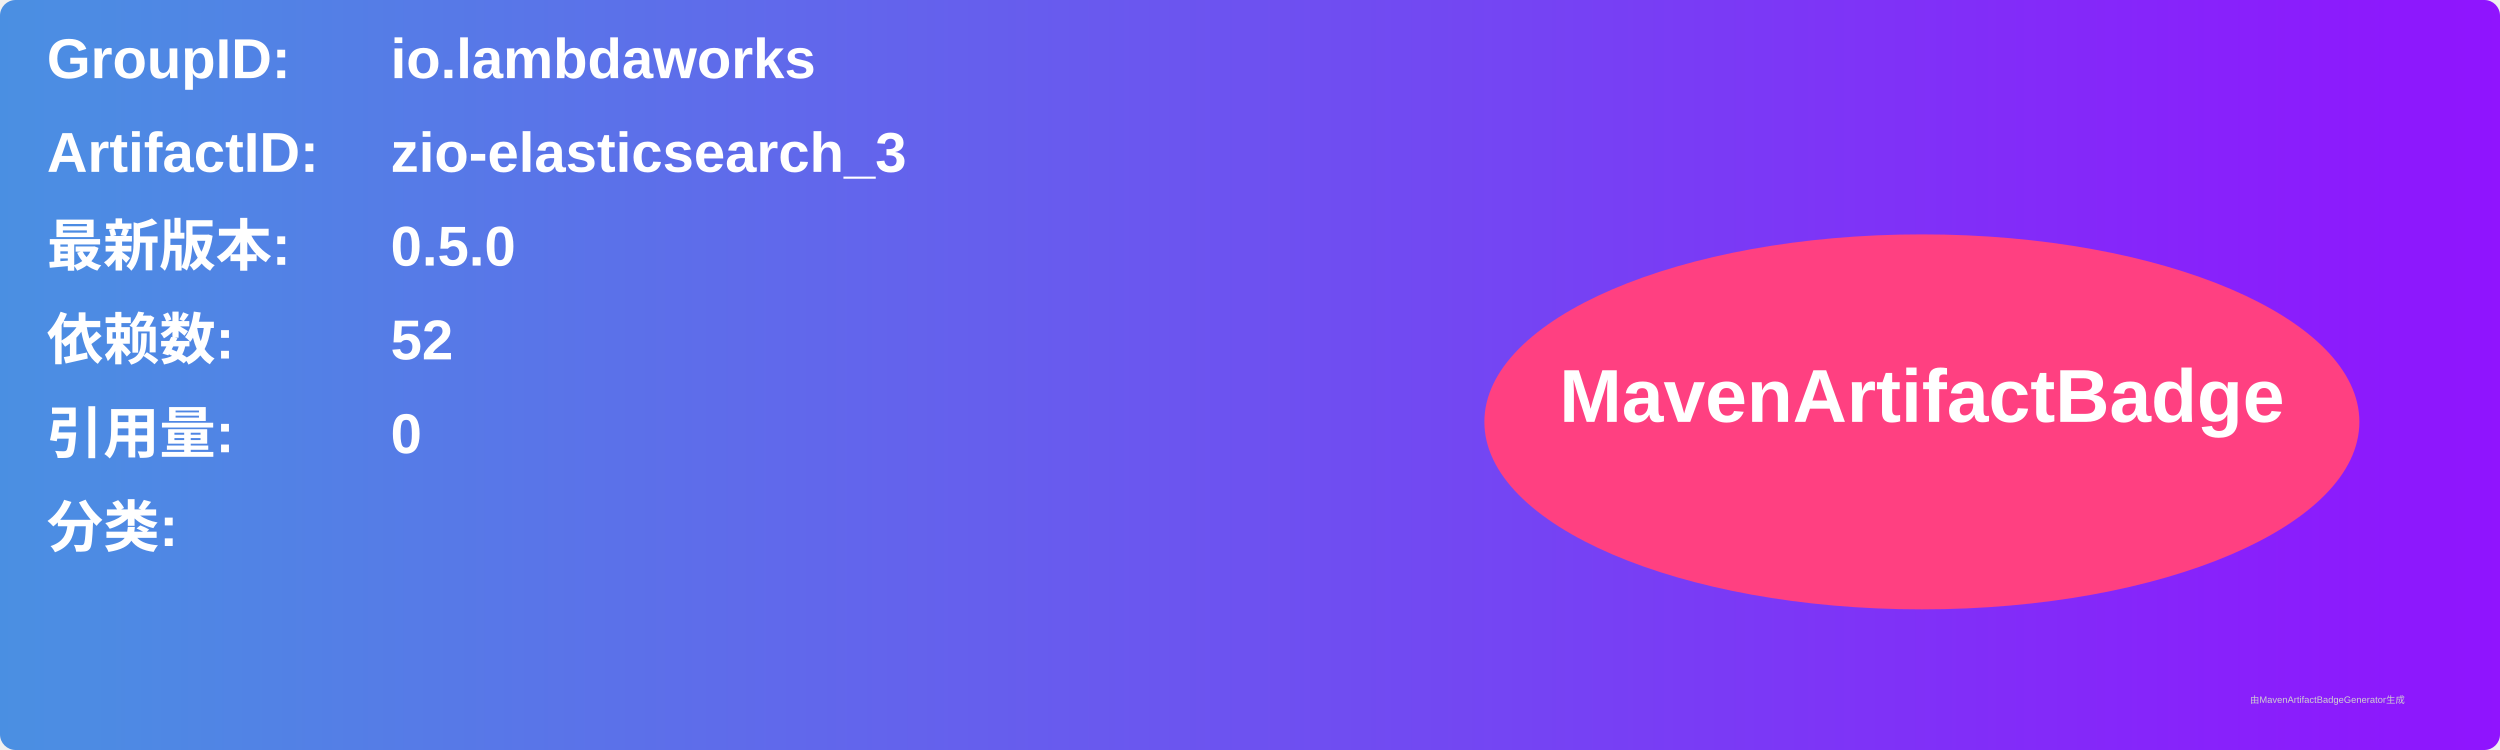
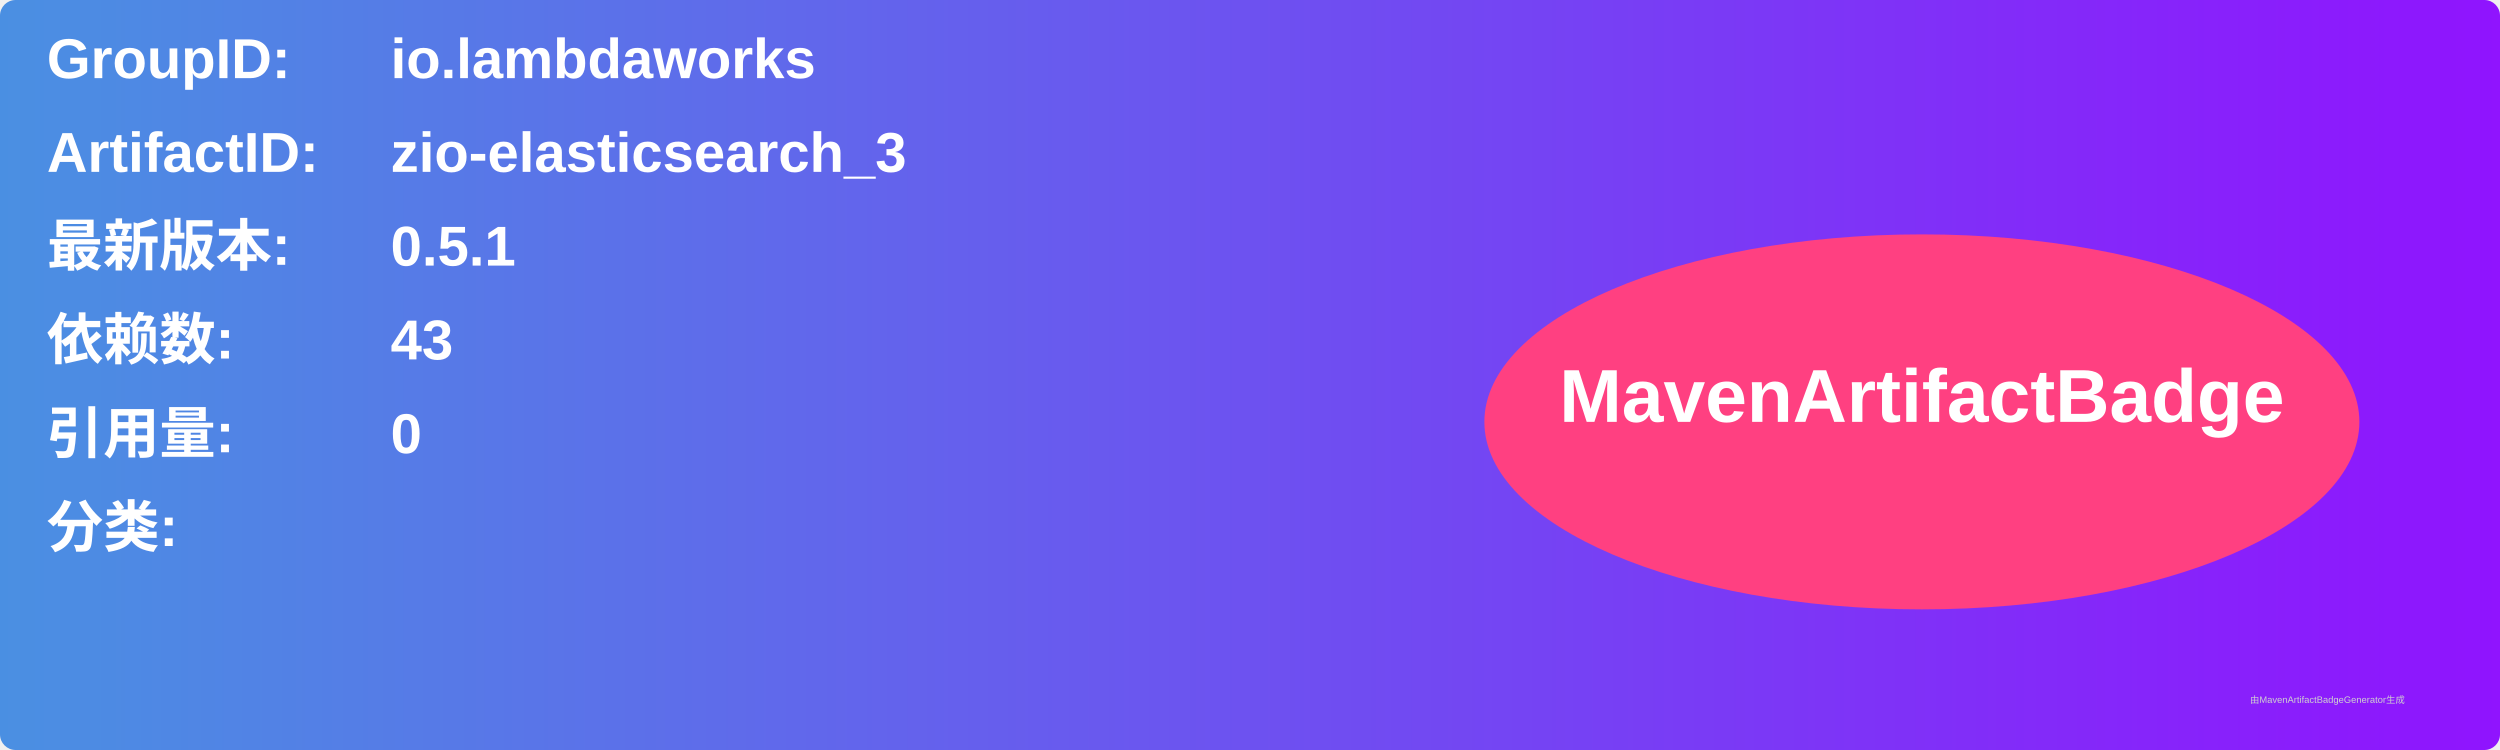
<svg xmlns="http://www.w3.org/2000/svg" width="800" height="240" viewBox="0 0 800 240">
  <linearGradient id="grad" x1="0%" y1="0%" x2="100%" y2="0%">
    <stop offset="0%" stop-color="#4a90e2" />
    <stop offset="100%" stop-color="#9013fe" />
  </linearGradient>
  <rect width="100%" height="100%" rx="5" ry="5" fill="url(#grad)" />
  <g transform="translate(15, 15)">
    <text x="0" y="10" font-family="Arial" font-size="18" fill="white" font-weight="bold" width="260">GroupID:</text>
    <text x="110" y="10" font-family="Arial" font-size="18" fill="white" font-weight="bold" width="460">io.lambdaworks</text>
    <text x="0" y="40" font-family="Arial" font-size="18" fill="white" font-weight="bold" width="260">ArtifactID:</text>
    <text x="110" y="40" font-family="Arial" font-size="18" fill="white" font-weight="bold" width="460">zio-elasticsearch_3</text>
    <text x="0" y="70" font-family="Arial" font-size="18" fill="white" font-weight="bold">最新版本:</text>
    <text x="110" y="70" font-family="Arial" font-size="18" fill="white" font-weight="bold">
-       <tspan font-weight="bold">0.5.0</tspan>
+       <tspan font-weight="bold">0.5.1</tspan>
    </text>
    <text x="0" y="100" font-family="Arial" font-size="18" fill="white" font-weight="bold">依赖数: </text>
    <text x="110" y="100" font-family="Arial" font-size="18" fill="white">
-       <tspan font-weight="bold">52</tspan>
+       <tspan font-weight="bold">43</tspan>
    </text>
    <text x="0" y="130" font-family="Arial" font-size="18" fill="white" font-weight="bold">引用量: </text>
    <text x="110" y="130" font-family="Arial" font-size="18" fill="white">
      <tspan font-weight="bold">0</tspan>
    </text>
    <text x="0" y="160" font-family="Arial" font-size="18" fill="white" font-weight="bold">分类:</text>
    <text x="10" y="190" font-family="Arial" font-size="10" fill="white">
      <tspan font-weight="bold" />
    </text>
    <ellipse cx="600" cy="120" rx="140" ry="60" fill="#ff4081" />
    <text x="600" y="120" text-anchor="middle" font-family="Arial" font-size="24" fill="white" font-weight="bold">MavenArtifactBadge</text>
  </g>
  <text x="720" y="225" font-family="Arial" font-size="3" fill="#d0d0d0">由MavenArtifactBadgeGenerator生成</text>
</svg>
